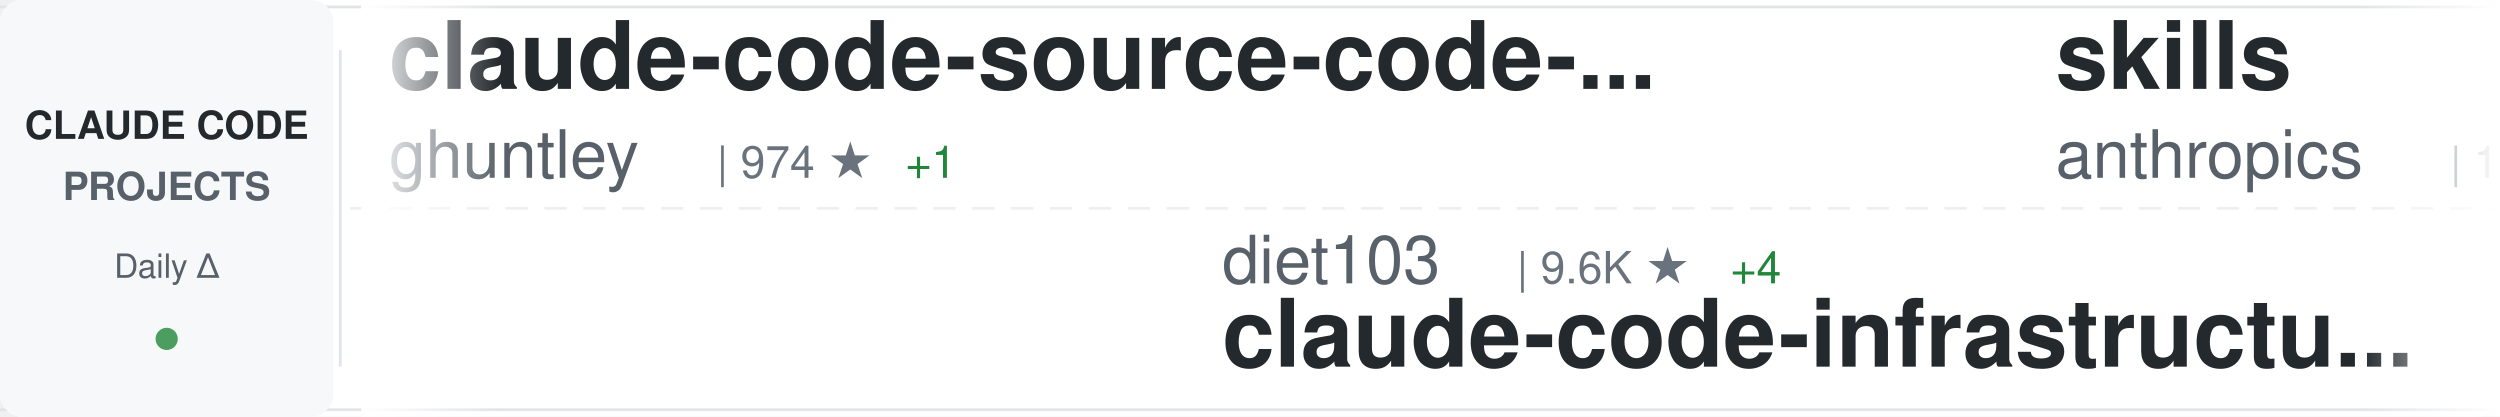
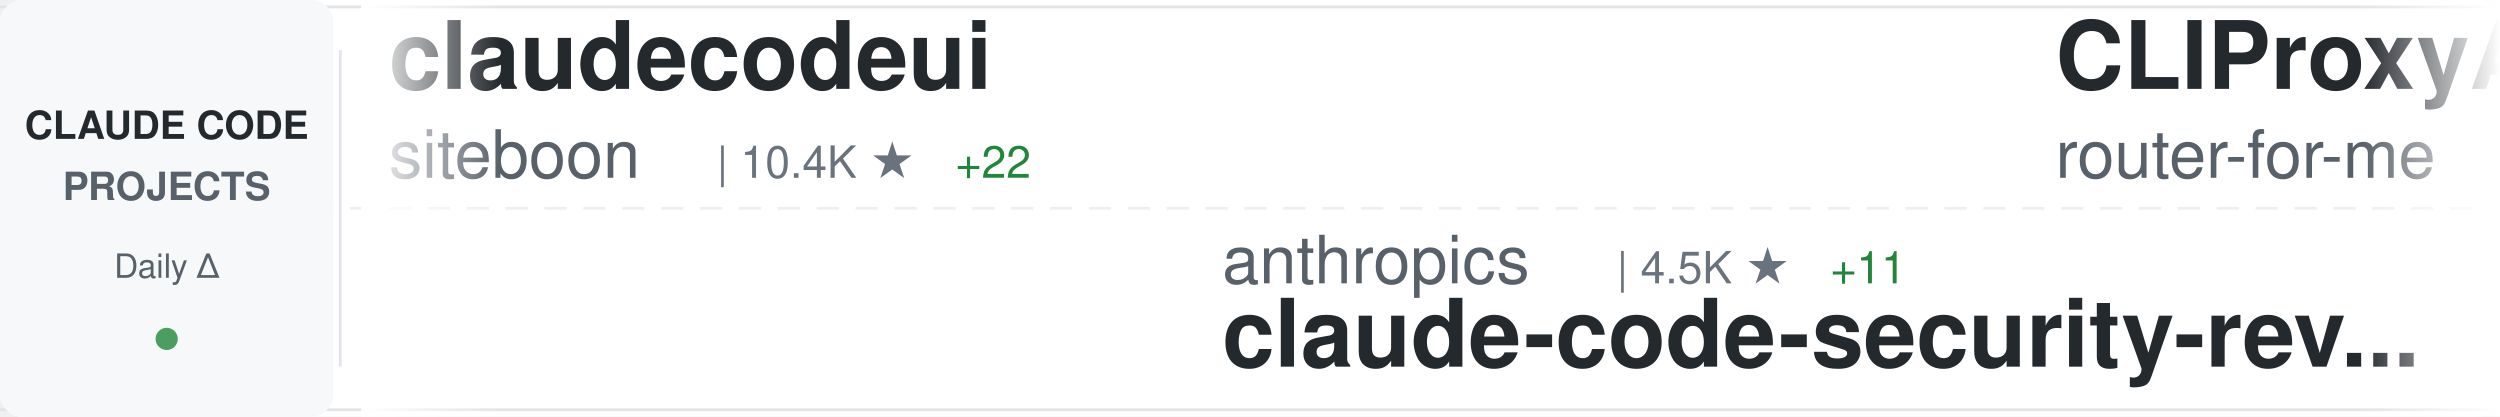
<svg xmlns="http://www.w3.org/2000/svg" width="900" height="150">
  <defs>
    <linearGradient id="awesomeLeftFade" x1="0%" y1="0%" x2="100%" y2="0%">
      <stop offset="0%" style="stop-color:#ffffff;stop-opacity:1" />
      <stop offset="100%" style="stop-color:#ffffff;stop-opacity:0" />
    </linearGradient>
    <linearGradient id="awesomeRightFade" x1="0%" y1="0%" x2="100%" y2="0%">
      <stop offset="0%" style="stop-color:#ffffff;stop-opacity:0" />
      <stop offset="100%" style="stop-color:#ffffff;stop-opacity:1" />
    </linearGradient>
  </defs>
  <rect width="900" height="150" fill="#ffffff" rx="8" />
  <rect x="0" y="2" width="900" height="1" fill="#e1e4e8" />
  <rect x="0" y="147" width="900" height="1" fill="#e1e4e8" />
  <line x1="0" y1="75" x2="900" y2="75" stroke="#e1e4e8" stroke-width="1" stroke-dasharray="8 6" opacity="0.6" />
  <rect x="0" y="0" width="120" height="150" fill="#f6f8fa" rx="8" />
  <text x="60" y="50" font-family="-apple-system, BlinkMacSystemFont, 'Segoe UI', Helvetica, Arial, sans-serif" font-size="14" font-weight="600" fill="#24292e" text-anchor="middle">CLAUDE CODE</text>
  <text x="60" y="72" font-family="-apple-system, BlinkMacSystemFont, 'Segoe UI', Helvetica, Arial, sans-serif" font-size="14" font-weight="600" fill="#586069" text-anchor="middle">PROJECTS</text>
  <text x="60" y="100" font-family="-apple-system, BlinkMacSystemFont, 'Segoe UI', Helvetica, Arial, sans-serif" font-size="12" font-weight="500" fill="#586069" text-anchor="middle">Daily Δ</text>
  <circle cx="60" cy="122" r="4" fill="#22863a" opacity="0.8" />
  <rect x="122" y="18" width="1" height="114" fill="#e1e4e8" />
  <clipPath id="awesomeTickerClip">
    <rect x="130" y="0" width="770" height="150" />
  </clipPath>
  <g clip-path="url(#awesomeTickerClip)">
    <g id="awesomeTickerItems">
      <animateTransform attributeName="transform" attributeType="XML" type="translate" from="0 0" to="-3000 0" dur="54s" repeatCount="indefinite" />
      <g transform="translate(0, 0)">
-         <text x="140" y="32" font-family="-apple-system, BlinkMacSystemFont, 'Segoe UI', Helvetica, Arial, sans-serif" font-size="34" font-weight="600" fill="#24292e">claude-code-source-code-...</text>
-         <text x="140" y="64" font-family="-apple-system, BlinkMacSystemFont, 'Segoe UI', Helvetica, Arial, sans-serif" font-size="24" font-weight="400" fill="#586069">ghuntley</text>
-         <text x="258" y="64" font-family="-apple-system, BlinkMacSystemFont, 'Segoe UI', Helvetica, Arial, sans-serif" font-size="16" font-weight="500" fill="#6a737d">| 974 ★</text>
-         <text x="326" y="64" font-family="-apple-system, BlinkMacSystemFont, 'Segoe UI', Helvetica, Arial, sans-serif" font-size="16" font-weight="500" fill="#22863a"> +1</text>
+         <text x="140" y="32" font-family="-apple-system, BlinkMacSystemFont, 'Segoe UI', Helvetica, Arial, sans-serif" font-size="34" font-weight="600" fill="#24292e">claudecodeui</text>
+         <text x="140" y="64" font-family="-apple-system, BlinkMacSystemFont, 'Segoe UI', Helvetica, Arial, sans-serif" font-size="24" font-weight="400" fill="#586069">siteboon</text>
+         <text x="258" y="64" font-family="-apple-system, BlinkMacSystemFont, 'Segoe UI', Helvetica, Arial, sans-serif" font-size="16" font-weight="500" fill="#6a737d">| 10.4K ★</text>
+         <text x="344" y="64" font-family="-apple-system, BlinkMacSystemFont, 'Segoe UI', Helvetica, Arial, sans-serif" font-size="16" font-weight="500" fill="#22863a"> +22</text>
      </g>
      <g transform="translate(300, 0)">
+         <text x="140" y="102" font-family="-apple-system, BlinkMacSystemFont, 'Segoe UI', Helvetica, Arial, sans-serif" font-size="24" font-weight="400" fill="#586069">anthropics</text>
+         <text x="282" y="102" font-family="-apple-system, BlinkMacSystemFont, 'Segoe UI', Helvetica, Arial, sans-serif" font-size="16" font-weight="500" fill="#6a737d">| 4.5K ★</text>
+         <text x="359" y="102" font-family="-apple-system, BlinkMacSystemFont, 'Segoe UI', Helvetica, Arial, sans-serif" font-size="16" font-weight="500" fill="#22863a"> +11</text>
+         <text x="140" y="132" font-family="-apple-system, BlinkMacSystemFont, 'Segoe UI', Helvetica, Arial, sans-serif" font-size="34" font-weight="600" fill="#24292e">claude-code-security-rev...</text>
+       </g>
+       <g transform="translate(600, 0)">
+         <text x="140" y="32" font-family="-apple-system, BlinkMacSystemFont, 'Segoe UI', Helvetica, Arial, sans-serif" font-size="34" font-weight="600" fill="#24292e">CLIProxyAPI</text>
+         <text x="140" y="64" font-family="-apple-system, BlinkMacSystemFont, 'Segoe UI', Helvetica, Arial, sans-serif" font-size="24" font-weight="400" fill="#586069">router-for-me</text>
+         <text x="318" y="64" font-family="-apple-system, BlinkMacSystemFont, 'Segoe UI', Helvetica, Arial, sans-serif" font-size="16" font-weight="500" fill="#6a737d">| 30.2K ★</text>
+         <text x="404" y="64" font-family="-apple-system, BlinkMacSystemFont, 'Segoe UI', Helvetica, Arial, sans-serif" font-size="16" font-weight="500" fill="#22863a"> +174</text>
+       </g>
+       <g transform="translate(900, 0)">
+         <text x="140" y="102" font-family="-apple-system, BlinkMacSystemFont, 'Segoe UI', Helvetica, Arial, sans-serif" font-size="24" font-weight="400" fill="#586069">musistudio</text>
+         <text x="282" y="102" font-family="-apple-system, BlinkMacSystemFont, 'Segoe UI', Helvetica, Arial, sans-serif" font-size="16" font-weight="500" fill="#6a737d">| 33.3K ★</text>
+         <text x="368" y="102" font-family="-apple-system, BlinkMacSystemFont, 'Segoe UI', Helvetica, Arial, sans-serif" font-size="16" font-weight="500" fill="#22863a"> +43</text>
+         <text x="140" y="132" font-family="-apple-system, BlinkMacSystemFont, 'Segoe UI', Helvetica, Arial, sans-serif" font-size="34" font-weight="600" fill="#24292e">claude-code-router</text>
+       </g>
+       <g transform="translate(1200, 0)">
+         <text x="140" y="32" font-family="-apple-system, BlinkMacSystemFont, 'Segoe UI', Helvetica, Arial, sans-serif" font-size="34" font-weight="600" fill="#24292e">claude-code-action</text>
+         <text x="140" y="64" font-family="-apple-system, BlinkMacSystemFont, 'Segoe UI', Helvetica, Arial, sans-serif" font-size="24" font-weight="400" fill="#586069">anthropics</text>
+         <text x="282" y="64" font-family="-apple-system, BlinkMacSystemFont, 'Segoe UI', Helvetica, Arial, sans-serif" font-size="16" font-weight="500" fill="#6a737d">| 7.4K ★</text>
+         <text x="359" y="64" font-family="-apple-system, BlinkMacSystemFont, 'Segoe UI', Helvetica, Arial, sans-serif" font-size="16" font-weight="500" fill="#22863a"> +14</text>
+       </g>
+       <g transform="translate(1500, 0)">
+         <text x="140" y="102" font-family="-apple-system, BlinkMacSystemFont, 'Segoe UI', Helvetica, Arial, sans-serif" font-size="24" font-weight="400" fill="#586069">AICoderTudou</text>
+         <text x="306" y="102" font-family="-apple-system, BlinkMacSystemFont, 'Segoe UI', Helvetica, Arial, sans-serif" font-size="16" font-weight="500" fill="#6a737d">| 496 ★</text>
+         <text x="140" y="132" font-family="-apple-system, BlinkMacSystemFont, 'Segoe UI', Helvetica, Arial, sans-serif" font-size="34" font-weight="600" fill="#24292e">claude-code-tudou</text>
+       </g>
+       <g transform="translate(1800, 0)">
+         <text x="140" y="32" font-family="-apple-system, BlinkMacSystemFont, 'Segoe UI', Helvetica, Arial, sans-serif" font-size="34" font-weight="600" fill="#24292e">claude-code-rust</text>
+         <text x="140" y="64" font-family="-apple-system, BlinkMacSystemFont, 'Segoe UI', Helvetica, Arial, sans-serif" font-size="24" font-weight="400" fill="#586069">lorryjovens-hub</text>
+         <text x="342" y="64" font-family="-apple-system, BlinkMacSystemFont, 'Segoe UI', Helvetica, Arial, sans-serif" font-size="16" font-weight="500" fill="#6a737d">| 1.5K ★</text>
+         <text x="419" y="64" font-family="-apple-system, BlinkMacSystemFont, 'Segoe UI', Helvetica, Arial, sans-serif" font-size="16" font-weight="500" fill="#22863a"> +7</text>
+       </g>
+       <g transform="translate(2100, 0)">
        <text x="140" y="102" font-family="-apple-system, BlinkMacSystemFont, 'Segoe UI', Helvetica, Arial, sans-serif" font-size="24" font-weight="400" fill="#586069">diet103</text>
        <text x="246" y="102" font-family="-apple-system, BlinkMacSystemFont, 'Segoe UI', Helvetica, Arial, sans-serif" font-size="16" font-weight="500" fill="#6a737d">| 9.6K ★</text>
-         <text x="323" y="102" font-family="-apple-system, BlinkMacSystemFont, 'Segoe UI', Helvetica, Arial, sans-serif" font-size="16" font-weight="500" fill="#22863a"> +4</text>
+         <text x="323" y="102" font-family="-apple-system, BlinkMacSystemFont, 'Segoe UI', Helvetica, Arial, sans-serif" font-size="16" font-weight="500" fill="#22863a"> +3</text>
        <text x="140" y="132" font-family="-apple-system, BlinkMacSystemFont, 'Segoe UI', Helvetica, Arial, sans-serif" font-size="34" font-weight="600" fill="#24292e">claude-code-infrastructu...</text>
      </g>
-       <g transform="translate(600, 0)">
-         <text x="140" y="32" font-family="-apple-system, BlinkMacSystemFont, 'Segoe UI', Helvetica, Arial, sans-serif" font-size="34" font-weight="600" fill="#24292e">skills</text>
-         <text x="140" y="64" font-family="-apple-system, BlinkMacSystemFont, 'Segoe UI', Helvetica, Arial, sans-serif" font-size="24" font-weight="400" fill="#586069">anthropics</text>
-         <text x="282" y="64" font-family="-apple-system, BlinkMacSystemFont, 'Segoe UI', Helvetica, Arial, sans-serif" font-size="16" font-weight="500" fill="#6a737d">| 126.8K ★</text>
-         <text x="377" y="64" font-family="-apple-system, BlinkMacSystemFont, 'Segoe UI', Helvetica, Arial, sans-serif" font-size="16" font-weight="500" fill="#22863a"> +347</text>
-       </g>
-       <g transform="translate(900, 0)">
-         <text x="140" y="102" font-family="-apple-system, BlinkMacSystemFont, 'Segoe UI', Helvetica, Arial, sans-serif" font-size="24" font-weight="400" fill="#586069">router-for-me</text>
-         <text x="318" y="102" font-family="-apple-system, BlinkMacSystemFont, 'Segoe UI', Helvetica, Arial, sans-serif" font-size="16" font-weight="500" fill="#6a737d">| 30.2K ★</text>
-         <text x="404" y="102" font-family="-apple-system, BlinkMacSystemFont, 'Segoe UI', Helvetica, Arial, sans-serif" font-size="16" font-weight="500" fill="#22863a"> +180</text>
-         <text x="140" y="132" font-family="-apple-system, BlinkMacSystemFont, 'Segoe UI', Helvetica, Arial, sans-serif" font-size="34" font-weight="600" fill="#24292e">CLIProxyAPI</text>
-       </g>
-       <g transform="translate(1200, 0)">
-         <text x="140" y="32" font-family="-apple-system, BlinkMacSystemFont, 'Segoe UI', Helvetica, Arial, sans-serif" font-size="34" font-weight="600" fill="#24292e">antigravity-awesome-skil...</text>
-         <text x="140" y="64" font-family="-apple-system, BlinkMacSystemFont, 'Segoe UI', Helvetica, Arial, sans-serif" font-size="24" font-weight="400" fill="#586069">sickn33</text>
-         <text x="246" y="64" font-family="-apple-system, BlinkMacSystemFont, 'Segoe UI', Helvetica, Arial, sans-serif" font-size="16" font-weight="500" fill="#6a737d">| 35.9K ★</text>
-         <text x="332" y="64" font-family="-apple-system, BlinkMacSystemFont, 'Segoe UI', Helvetica, Arial, sans-serif" font-size="16" font-weight="500" fill="#22863a"> +123</text>
-       </g>
-       <g transform="translate(1500, 0)">
-         <text x="140" y="102" font-family="-apple-system, BlinkMacSystemFont, 'Segoe UI', Helvetica, Arial, sans-serif" font-size="24" font-weight="400" fill="#586069">lintsinghua</text>
-         <text x="294" y="102" font-family="-apple-system, BlinkMacSystemFont, 'Segoe UI', Helvetica, Arial, sans-serif" font-size="16" font-weight="500" fill="#6a737d">| 3.1K ★</text>
-         <text x="371" y="102" font-family="-apple-system, BlinkMacSystemFont, 'Segoe UI', Helvetica, Arial, sans-serif" font-size="16" font-weight="500" fill="#22863a"> +8</text>
-         <text x="140" y="132" font-family="-apple-system, BlinkMacSystemFont, 'Segoe UI', Helvetica, Arial, sans-serif" font-size="34" font-weight="600" fill="#24292e">claude-code-book</text>
-       </g>
-       <g transform="translate(1800, 0)">
-         <text x="140" y="32" font-family="-apple-system, BlinkMacSystemFont, 'Segoe UI', Helvetica, Arial, sans-serif" font-size="34" font-weight="600" fill="#24292e">agents</text>
-         <text x="140" y="64" font-family="-apple-system, BlinkMacSystemFont, 'Segoe UI', Helvetica, Arial, sans-serif" font-size="24" font-weight="400" fill="#586069">wshobson</text>
-         <text x="258" y="64" font-family="-apple-system, BlinkMacSystemFont, 'Segoe UI', Helvetica, Arial, sans-serif" font-size="16" font-weight="500" fill="#6a737d">| 34.6K ★</text>
-         <text x="344" y="64" font-family="-apple-system, BlinkMacSystemFont, 'Segoe UI', Helvetica, Arial, sans-serif" font-size="16" font-weight="500" fill="#22863a"> +33</text>
-       </g>
-       <g transform="translate(2100, 0)">
-         <text x="140" y="102" font-family="-apple-system, BlinkMacSystemFont, 'Segoe UI', Helvetica, Arial, sans-serif" font-size="24" font-weight="400" fill="#586069">wanshuiyin</text>
-         <text x="282" y="102" font-family="-apple-system, BlinkMacSystemFont, 'Segoe UI', Helvetica, Arial, sans-serif" font-size="16" font-weight="500" fill="#6a737d">| 7.9K ★</text>
-         <text x="359" y="102" font-family="-apple-system, BlinkMacSystemFont, 'Segoe UI', Helvetica, Arial, sans-serif" font-size="16" font-weight="500" fill="#22863a"> +40</text>
-         <text x="140" y="132" font-family="-apple-system, BlinkMacSystemFont, 'Segoe UI', Helvetica, Arial, sans-serif" font-size="34" font-weight="600" fill="#24292e">Auto-claude-code-researc...</text>
-       </g>
      <g transform="translate(2400, 0)">
-         <text x="140" y="32" font-family="-apple-system, BlinkMacSystemFont, 'Segoe UI', Helvetica, Arial, sans-serif" font-size="34" font-weight="600" fill="#24292e">claude-code-cli</text>
-         <text x="140" y="64" font-family="-apple-system, BlinkMacSystemFont, 'Segoe UI', Helvetica, Arial, sans-serif" font-size="24" font-weight="400" fill="#586069">huangserva</text>
-         <text x="282" y="64" font-family="-apple-system, BlinkMacSystemFont, 'Segoe UI', Helvetica, Arial, sans-serif" font-size="16" font-weight="500" fill="#6a737d">| 568 ★</text>
+         <text x="140" y="32" font-family="-apple-system, BlinkMacSystemFont, 'Segoe UI', Helvetica, Arial, sans-serif" font-size="34" font-weight="600" fill="#24292e">claude-code-local</text>
+         <text x="140" y="64" font-family="-apple-system, BlinkMacSystemFont, 'Segoe UI', Helvetica, Arial, sans-serif" font-size="24" font-weight="400" fill="#586069">nicedreamzapp</text>
+         <text x="318" y="64" font-family="-apple-system, BlinkMacSystemFont, 'Segoe UI', Helvetica, Arial, sans-serif" font-size="16" font-weight="500" fill="#6a737d">| 2.4K ★</text>
+         <text x="395" y="64" font-family="-apple-system, BlinkMacSystemFont, 'Segoe UI', Helvetica, Arial, sans-serif" font-size="16" font-weight="500" fill="#22863a"> +10</text>
      </g>
      <g transform="translate(2700, 0)">
-         <text x="140" y="102" font-family="-apple-system, BlinkMacSystemFont, 'Segoe UI', Helvetica, Arial, sans-serif" font-size="24" font-weight="400" fill="#586069">sugyan</text>
-         <text x="234" y="102" font-family="-apple-system, BlinkMacSystemFont, 'Segoe UI', Helvetica, Arial, sans-serif" font-size="16" font-weight="500" fill="#6a737d">| 1.1K ★</text>
-         <text x="311" y="102" font-family="-apple-system, BlinkMacSystemFont, 'Segoe UI', Helvetica, Arial, sans-serif" font-size="16" font-weight="500" fill="#22863a"> +2</text>
-         <text x="140" y="132" font-family="-apple-system, BlinkMacSystemFont, 'Segoe UI', Helvetica, Arial, sans-serif" font-size="34" font-weight="600" fill="#24292e">claude-code-webui</text>
+         <text x="140" y="102" font-family="-apple-system, BlinkMacSystemFont, 'Segoe UI', Helvetica, Arial, sans-serif" font-size="24" font-weight="400" fill="#586069">JrCx7scC</text>
+         <text x="258" y="102" font-family="-apple-system, BlinkMacSystemFont, 'Segoe UI', Helvetica, Arial, sans-serif" font-size="16" font-weight="500" fill="#6a737d">| 364 ★</text>
+         <text x="140" y="132" font-family="-apple-system, BlinkMacSystemFont, 'Segoe UI', Helvetica, Arial, sans-serif" font-size="34" font-weight="600" fill="#24292e">claude-code-source</text>
      </g>
      <g transform="translate(3000, 0)">
-         <text x="140" y="32" font-family="-apple-system, BlinkMacSystemFont, 'Segoe UI', Helvetica, Arial, sans-serif" font-size="34" font-weight="600" fill="#24292e">claude-code-source-code-...</text>
-         <text x="140" y="64" font-family="-apple-system, BlinkMacSystemFont, 'Segoe UI', Helvetica, Arial, sans-serif" font-size="24" font-weight="400" fill="#586069">ghuntley</text>
-         <text x="258" y="64" font-family="-apple-system, BlinkMacSystemFont, 'Segoe UI', Helvetica, Arial, sans-serif" font-size="16" font-weight="500" fill="#6a737d">| 974 ★</text>
-         <text x="326" y="64" font-family="-apple-system, BlinkMacSystemFont, 'Segoe UI', Helvetica, Arial, sans-serif" font-size="16" font-weight="500" fill="#22863a"> +1</text>
+         <text x="140" y="32" font-family="-apple-system, BlinkMacSystemFont, 'Segoe UI', Helvetica, Arial, sans-serif" font-size="34" font-weight="600" fill="#24292e">claudecodeui</text>
+         <text x="140" y="64" font-family="-apple-system, BlinkMacSystemFont, 'Segoe UI', Helvetica, Arial, sans-serif" font-size="24" font-weight="400" fill="#586069">siteboon</text>
+         <text x="258" y="64" font-family="-apple-system, BlinkMacSystemFont, 'Segoe UI', Helvetica, Arial, sans-serif" font-size="16" font-weight="500" fill="#6a737d">| 10.4K ★</text>
+         <text x="344" y="64" font-family="-apple-system, BlinkMacSystemFont, 'Segoe UI', Helvetica, Arial, sans-serif" font-size="16" font-weight="500" fill="#22863a"> +22</text>
      </g>
      <g transform="translate(3300, 0)">
-         <text x="140" y="102" font-family="-apple-system, BlinkMacSystemFont, 'Segoe UI', Helvetica, Arial, sans-serif" font-size="24" font-weight="400" fill="#586069">diet103</text>
-         <text x="246" y="102" font-family="-apple-system, BlinkMacSystemFont, 'Segoe UI', Helvetica, Arial, sans-serif" font-size="16" font-weight="500" fill="#6a737d">| 9.6K ★</text>
-         <text x="323" y="102" font-family="-apple-system, BlinkMacSystemFont, 'Segoe UI', Helvetica, Arial, sans-serif" font-size="16" font-weight="500" fill="#22863a"> +4</text>
-         <text x="140" y="132" font-family="-apple-system, BlinkMacSystemFont, 'Segoe UI', Helvetica, Arial, sans-serif" font-size="34" font-weight="600" fill="#24292e">claude-code-infrastructu...</text>
+         <text x="140" y="102" font-family="-apple-system, BlinkMacSystemFont, 'Segoe UI', Helvetica, Arial, sans-serif" font-size="24" font-weight="400" fill="#586069">anthropics</text>
+         <text x="282" y="102" font-family="-apple-system, BlinkMacSystemFont, 'Segoe UI', Helvetica, Arial, sans-serif" font-size="16" font-weight="500" fill="#6a737d">| 4.5K ★</text>
+         <text x="359" y="102" font-family="-apple-system, BlinkMacSystemFont, 'Segoe UI', Helvetica, Arial, sans-serif" font-size="16" font-weight="500" fill="#22863a"> +11</text>
+         <text x="140" y="132" font-family="-apple-system, BlinkMacSystemFont, 'Segoe UI', Helvetica, Arial, sans-serif" font-size="34" font-weight="600" fill="#24292e">claude-code-security-rev...</text>
      </g>
      <g transform="translate(3600, 0)">
-         <text x="140" y="32" font-family="-apple-system, BlinkMacSystemFont, 'Segoe UI', Helvetica, Arial, sans-serif" font-size="34" font-weight="600" fill="#24292e">skills</text>
-         <text x="140" y="64" font-family="-apple-system, BlinkMacSystemFont, 'Segoe UI', Helvetica, Arial, sans-serif" font-size="24" font-weight="400" fill="#586069">anthropics</text>
-         <text x="282" y="64" font-family="-apple-system, BlinkMacSystemFont, 'Segoe UI', Helvetica, Arial, sans-serif" font-size="16" font-weight="500" fill="#6a737d">| 126.8K ★</text>
-         <text x="377" y="64" font-family="-apple-system, BlinkMacSystemFont, 'Segoe UI', Helvetica, Arial, sans-serif" font-size="16" font-weight="500" fill="#22863a"> +347</text>
+         <text x="140" y="32" font-family="-apple-system, BlinkMacSystemFont, 'Segoe UI', Helvetica, Arial, sans-serif" font-size="34" font-weight="600" fill="#24292e">CLIProxyAPI</text>
+         <text x="140" y="64" font-family="-apple-system, BlinkMacSystemFont, 'Segoe UI', Helvetica, Arial, sans-serif" font-size="24" font-weight="400" fill="#586069">router-for-me</text>
+         <text x="318" y="64" font-family="-apple-system, BlinkMacSystemFont, 'Segoe UI', Helvetica, Arial, sans-serif" font-size="16" font-weight="500" fill="#6a737d">| 30.2K ★</text>
+         <text x="404" y="64" font-family="-apple-system, BlinkMacSystemFont, 'Segoe UI', Helvetica, Arial, sans-serif" font-size="16" font-weight="500" fill="#22863a"> +174</text>
      </g>
      <g transform="translate(3900, 0)">
-         <text x="140" y="102" font-family="-apple-system, BlinkMacSystemFont, 'Segoe UI', Helvetica, Arial, sans-serif" font-size="24" font-weight="400" fill="#586069">router-for-me</text>
-         <text x="318" y="102" font-family="-apple-system, BlinkMacSystemFont, 'Segoe UI', Helvetica, Arial, sans-serif" font-size="16" font-weight="500" fill="#6a737d">| 30.2K ★</text>
-         <text x="404" y="102" font-family="-apple-system, BlinkMacSystemFont, 'Segoe UI', Helvetica, Arial, sans-serif" font-size="16" font-weight="500" fill="#22863a"> +180</text>
-         <text x="140" y="132" font-family="-apple-system, BlinkMacSystemFont, 'Segoe UI', Helvetica, Arial, sans-serif" font-size="34" font-weight="600" fill="#24292e">CLIProxyAPI</text>
+         <text x="140" y="102" font-family="-apple-system, BlinkMacSystemFont, 'Segoe UI', Helvetica, Arial, sans-serif" font-size="24" font-weight="400" fill="#586069">musistudio</text>
+         <text x="282" y="102" font-family="-apple-system, BlinkMacSystemFont, 'Segoe UI', Helvetica, Arial, sans-serif" font-size="16" font-weight="500" fill="#6a737d">| 33.3K ★</text>
+         <text x="368" y="102" font-family="-apple-system, BlinkMacSystemFont, 'Segoe UI', Helvetica, Arial, sans-serif" font-size="16" font-weight="500" fill="#22863a"> +43</text>
+         <text x="140" y="132" font-family="-apple-system, BlinkMacSystemFont, 'Segoe UI', Helvetica, Arial, sans-serif" font-size="34" font-weight="600" fill="#24292e">claude-code-router</text>
      </g>
    </g>
  </g>
  <rect x="130" y="0" width="50" height="150" fill="url(#awesomeLeftFade)" />
  <rect x="850" y="0" width="50" height="150" fill="url(#awesomeRightFade)" />
</svg>
